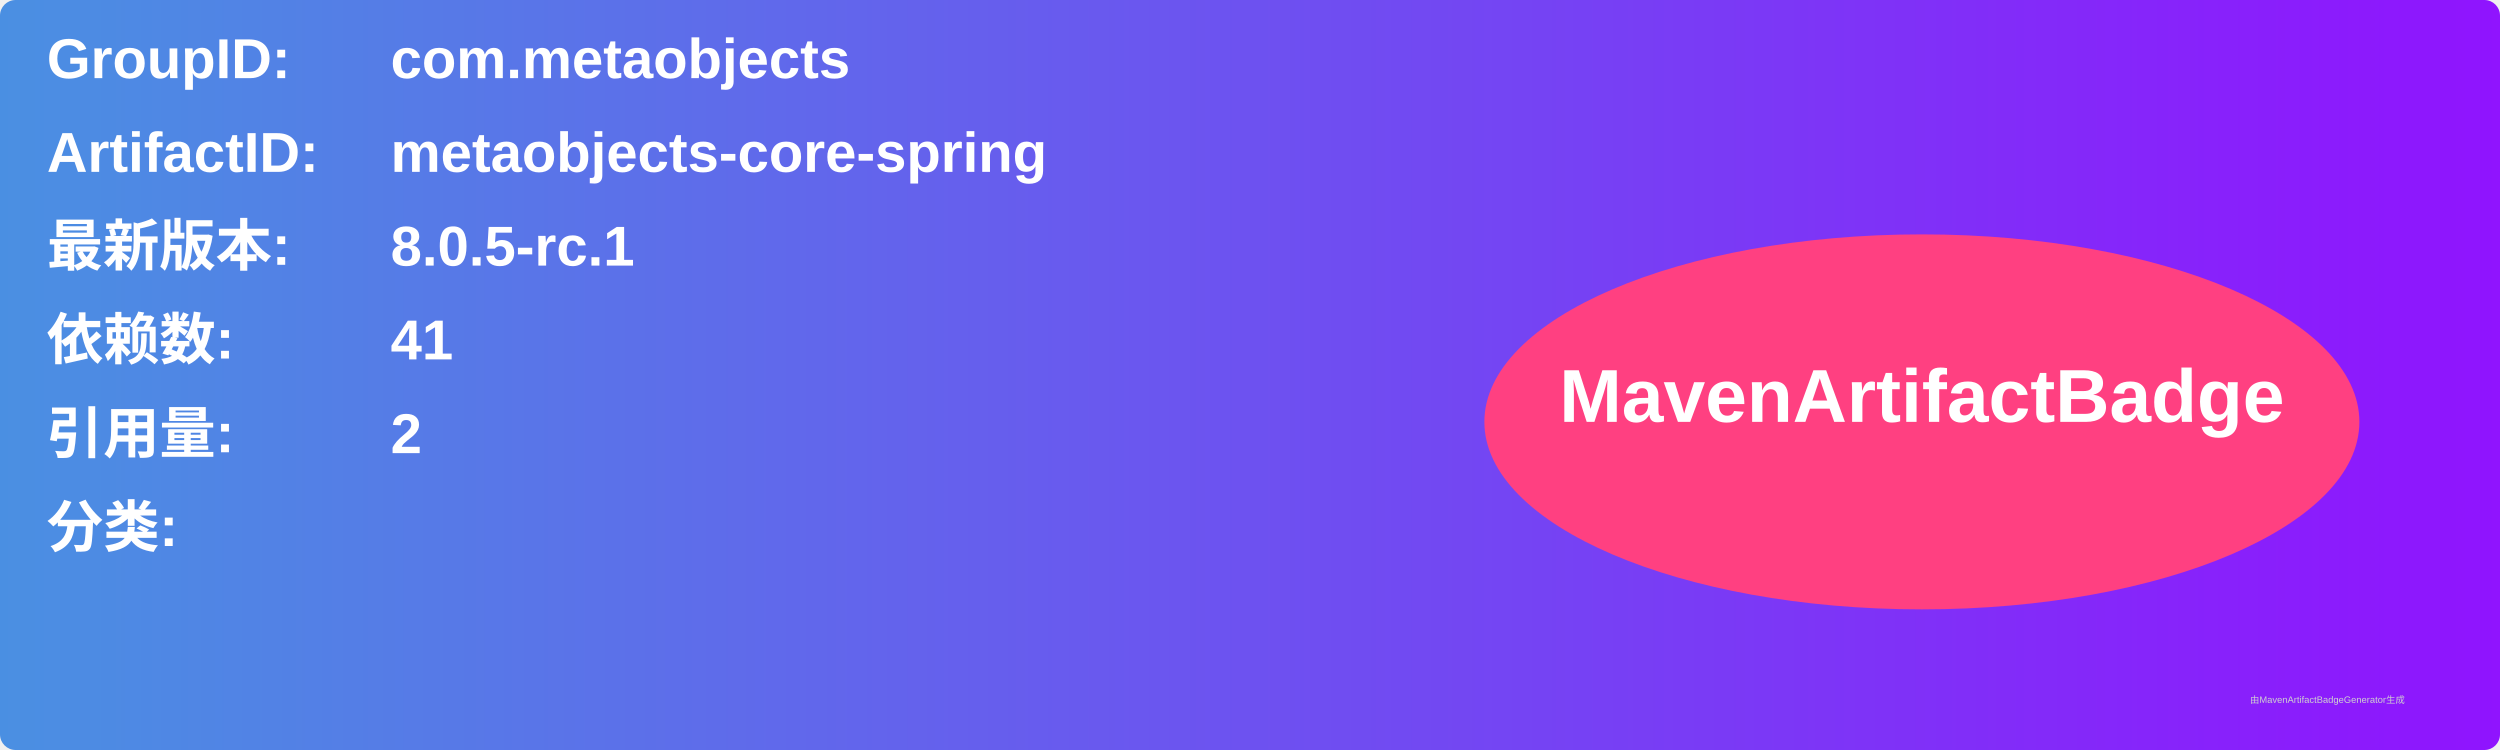
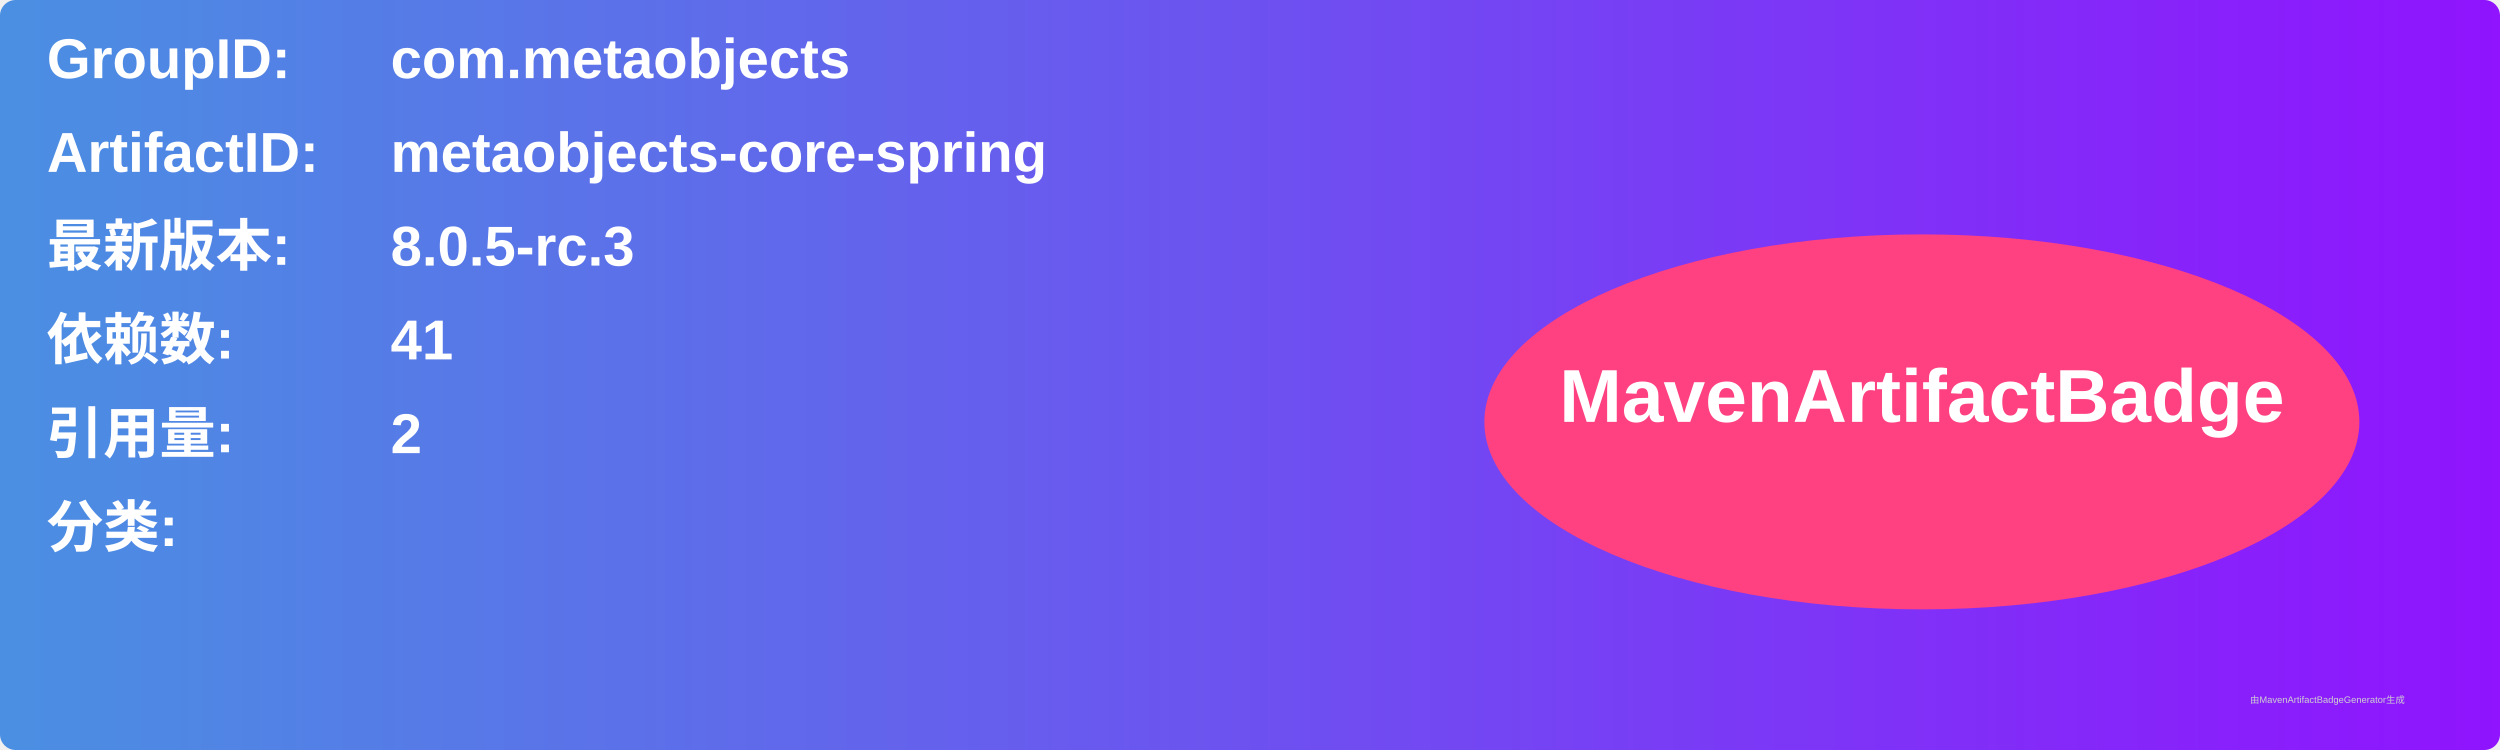
<svg xmlns="http://www.w3.org/2000/svg" width="800" height="240" viewBox="0 0 800 240">
  <linearGradient id="grad" x1="0%" y1="0%" x2="100%" y2="0%">
    <stop offset="0%" stop-color="#4a90e2" />
    <stop offset="100%" stop-color="#9013fe" />
  </linearGradient>
  <rect width="100%" height="100%" rx="5" ry="5" fill="url(#grad)" />
  <g transform="translate(15, 15)">
    <text x="0" y="10" font-family="Arial" font-size="18" fill="white" font-weight="bold" width="260">GroupID:</text>
    <text x="110" y="10" font-family="Arial" font-size="18" fill="white" font-weight="bold" width="460">com.metaobjects</text>
    <text x="0" y="40" font-family="Arial" font-size="18" fill="white" font-weight="bold" width="260">ArtifactID:</text>
    <text x="110" y="40" font-family="Arial" font-size="18" fill="white" font-weight="bold" width="460">metaobjects-core-spring</text>
    <text x="0" y="70" font-family="Arial" font-size="18" fill="white" font-weight="bold">最新版本:</text>
    <text x="110" y="70" font-family="Arial" font-size="18" fill="white" font-weight="bold">
-       <tspan font-weight="bold">8.0.5-rc.1</tspan>
+       <tspan font-weight="bold">8.0.5-rc.3</tspan>
    </text>
    <text x="0" y="100" font-family="Arial" font-size="18" fill="white" font-weight="bold">依赖数: </text>
    <text x="110" y="100" font-family="Arial" font-size="18" fill="white">
      <tspan font-weight="bold">41</tspan>
    </text>
    <text x="0" y="130" font-family="Arial" font-size="18" fill="white" font-weight="bold">引用量: </text>
    <text x="110" y="130" font-family="Arial" font-size="18" fill="white">
      <tspan font-weight="bold">2</tspan>
    </text>
    <text x="0" y="160" font-family="Arial" font-size="18" fill="white" font-weight="bold">分类:</text>
    <text x="10" y="190" font-family="Arial" font-size="10" fill="white">
      <tspan font-weight="bold" />
    </text>
    <ellipse cx="600" cy="120" rx="140" ry="60" fill="#ff4081" />
    <text x="600" y="120" text-anchor="middle" font-family="Arial" font-size="24" fill="white" font-weight="bold">MavenArtifactBadge</text>
  </g>
  <text x="720" y="225" font-family="Arial" font-size="3" fill="#d0d0d0">由MavenArtifactBadgeGenerator生成</text>
</svg>
